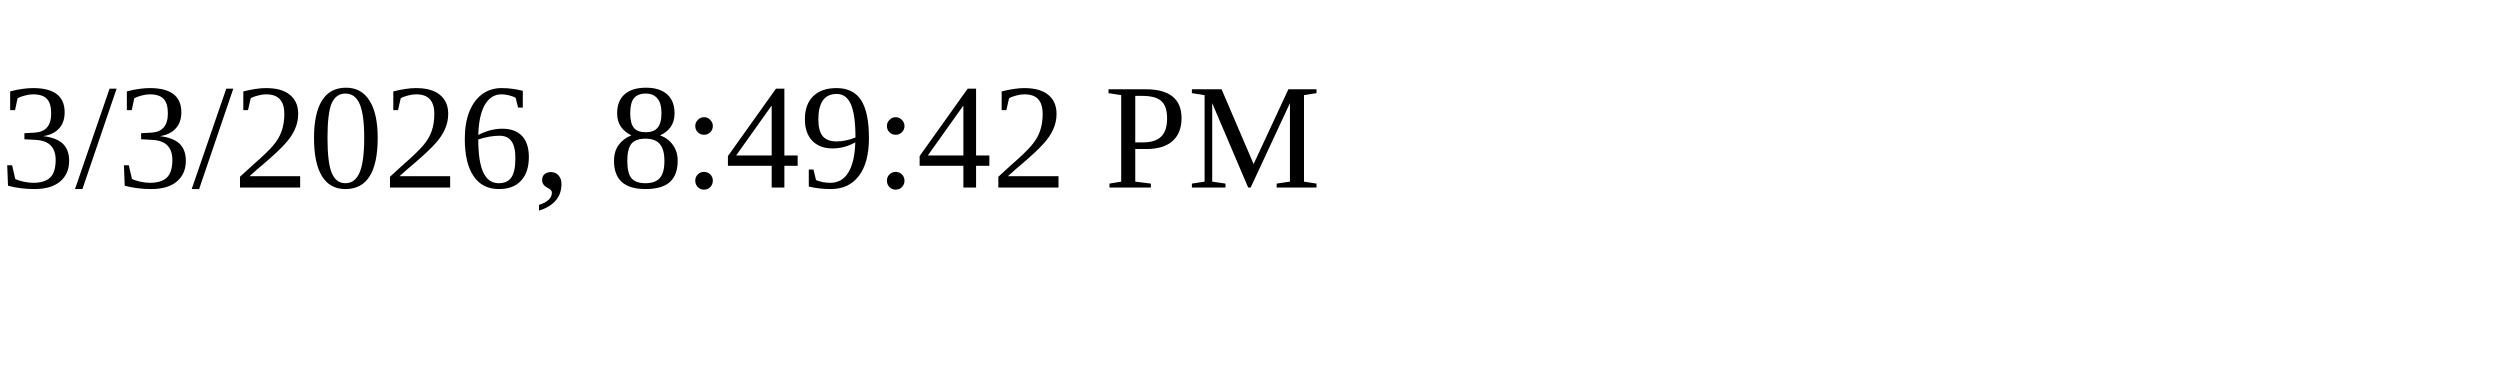
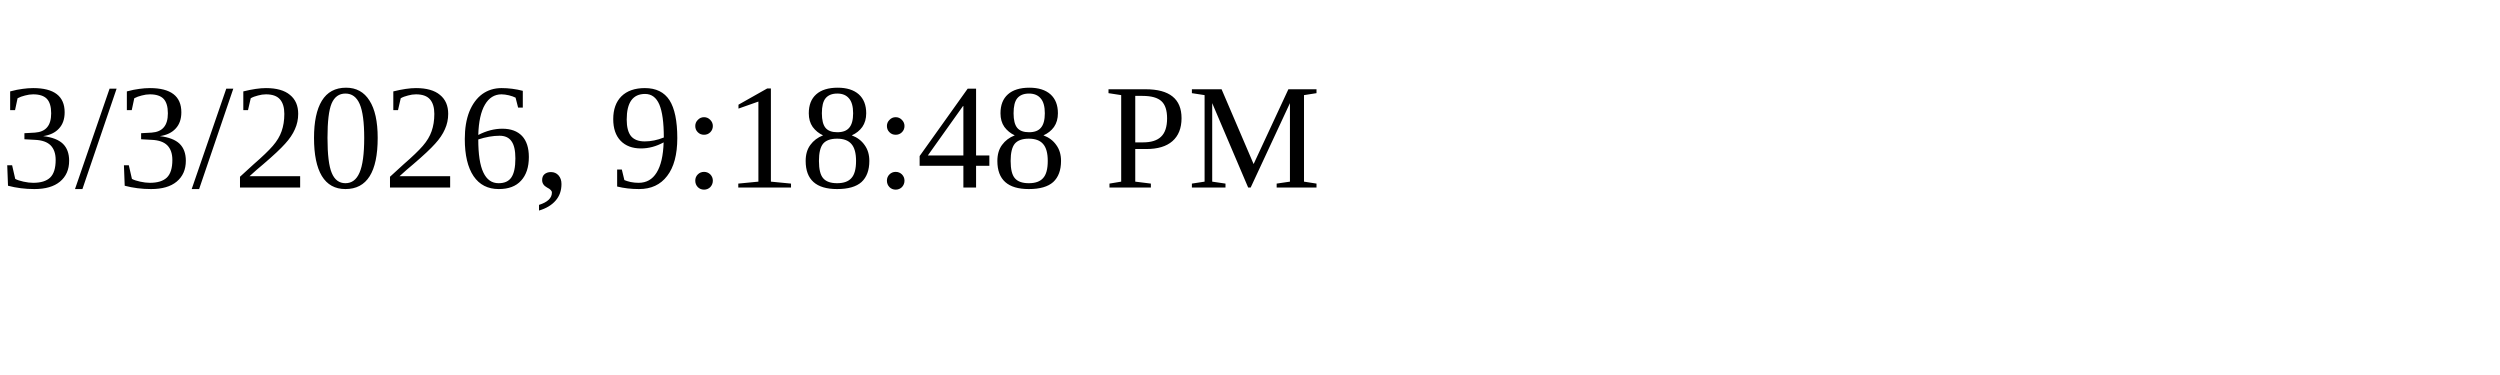
<svg xmlns="http://www.w3.org/2000/svg" height="30" width="200">
-   <text x="0" y="15">3/3/2026, 8:49:42 PM</text>
+   <text x="0" y="15">3/3/2026, 9:18:48 PM</text>
</svg>
